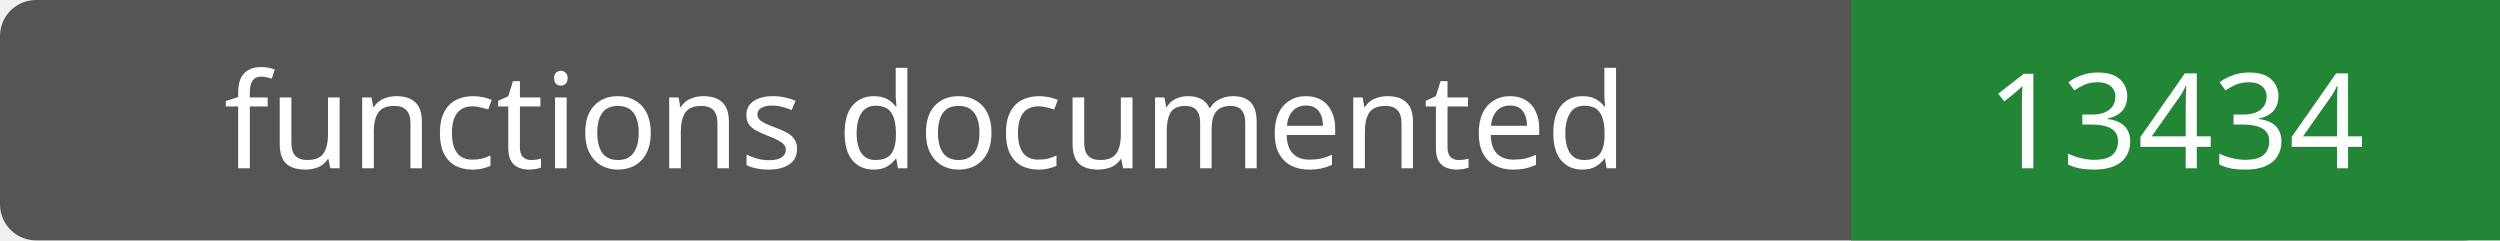
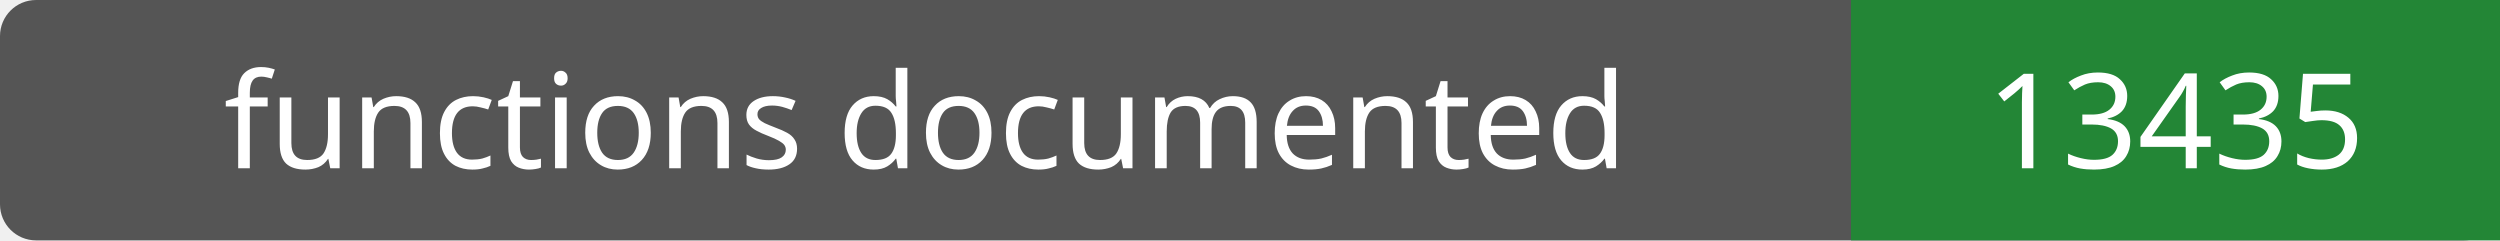
- <svg xmlns="http://www.w3.org/2000/svg" width="208" height="20" role="img" aria-label="functions documented: 13434">
+ <svg xmlns="http://www.w3.org/2000/svg" width="208" height="20" role="img" aria-label="functions documented: 13435">
  <rect width="208" height="20" rx="3" fill="#555" />
  <path fill="#238636" d="M154 0h54v20H154z" />
  <g fill="#fff" text-anchor="middle" font-family="Verdana,sans-serif" font-size="11">
    <text x="77.0" y="14">functions documented</text>
-     <text x="181.0" y="14">13434</text>
+     <text x="181.0" y="14">13435</text>
  </g>
</svg>
